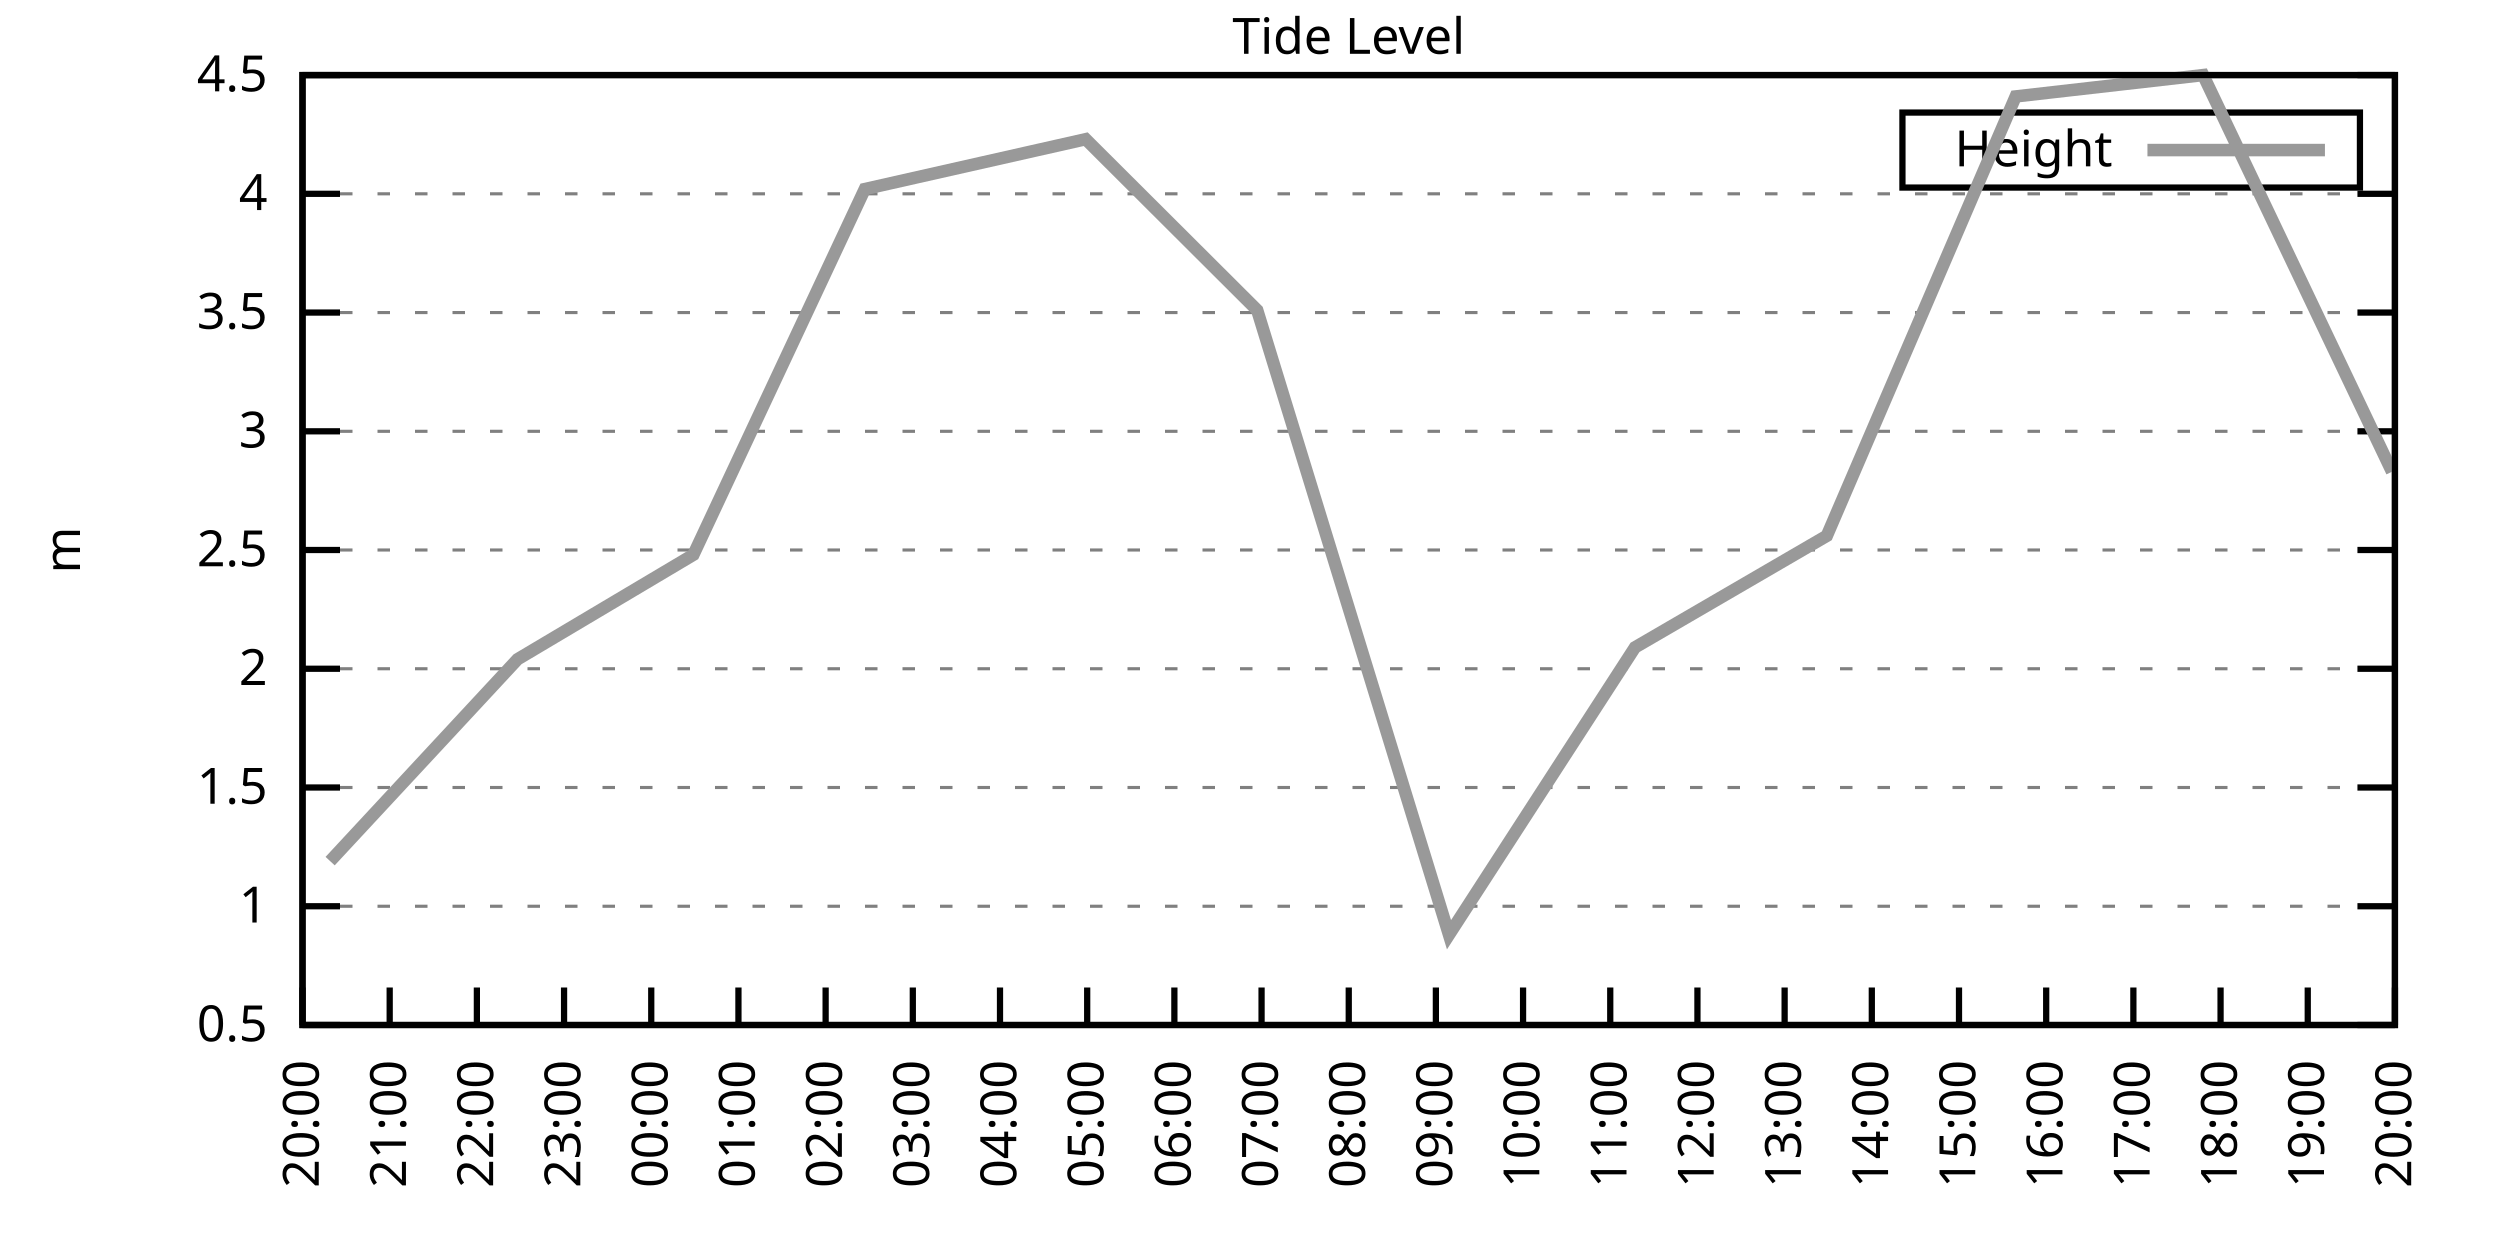
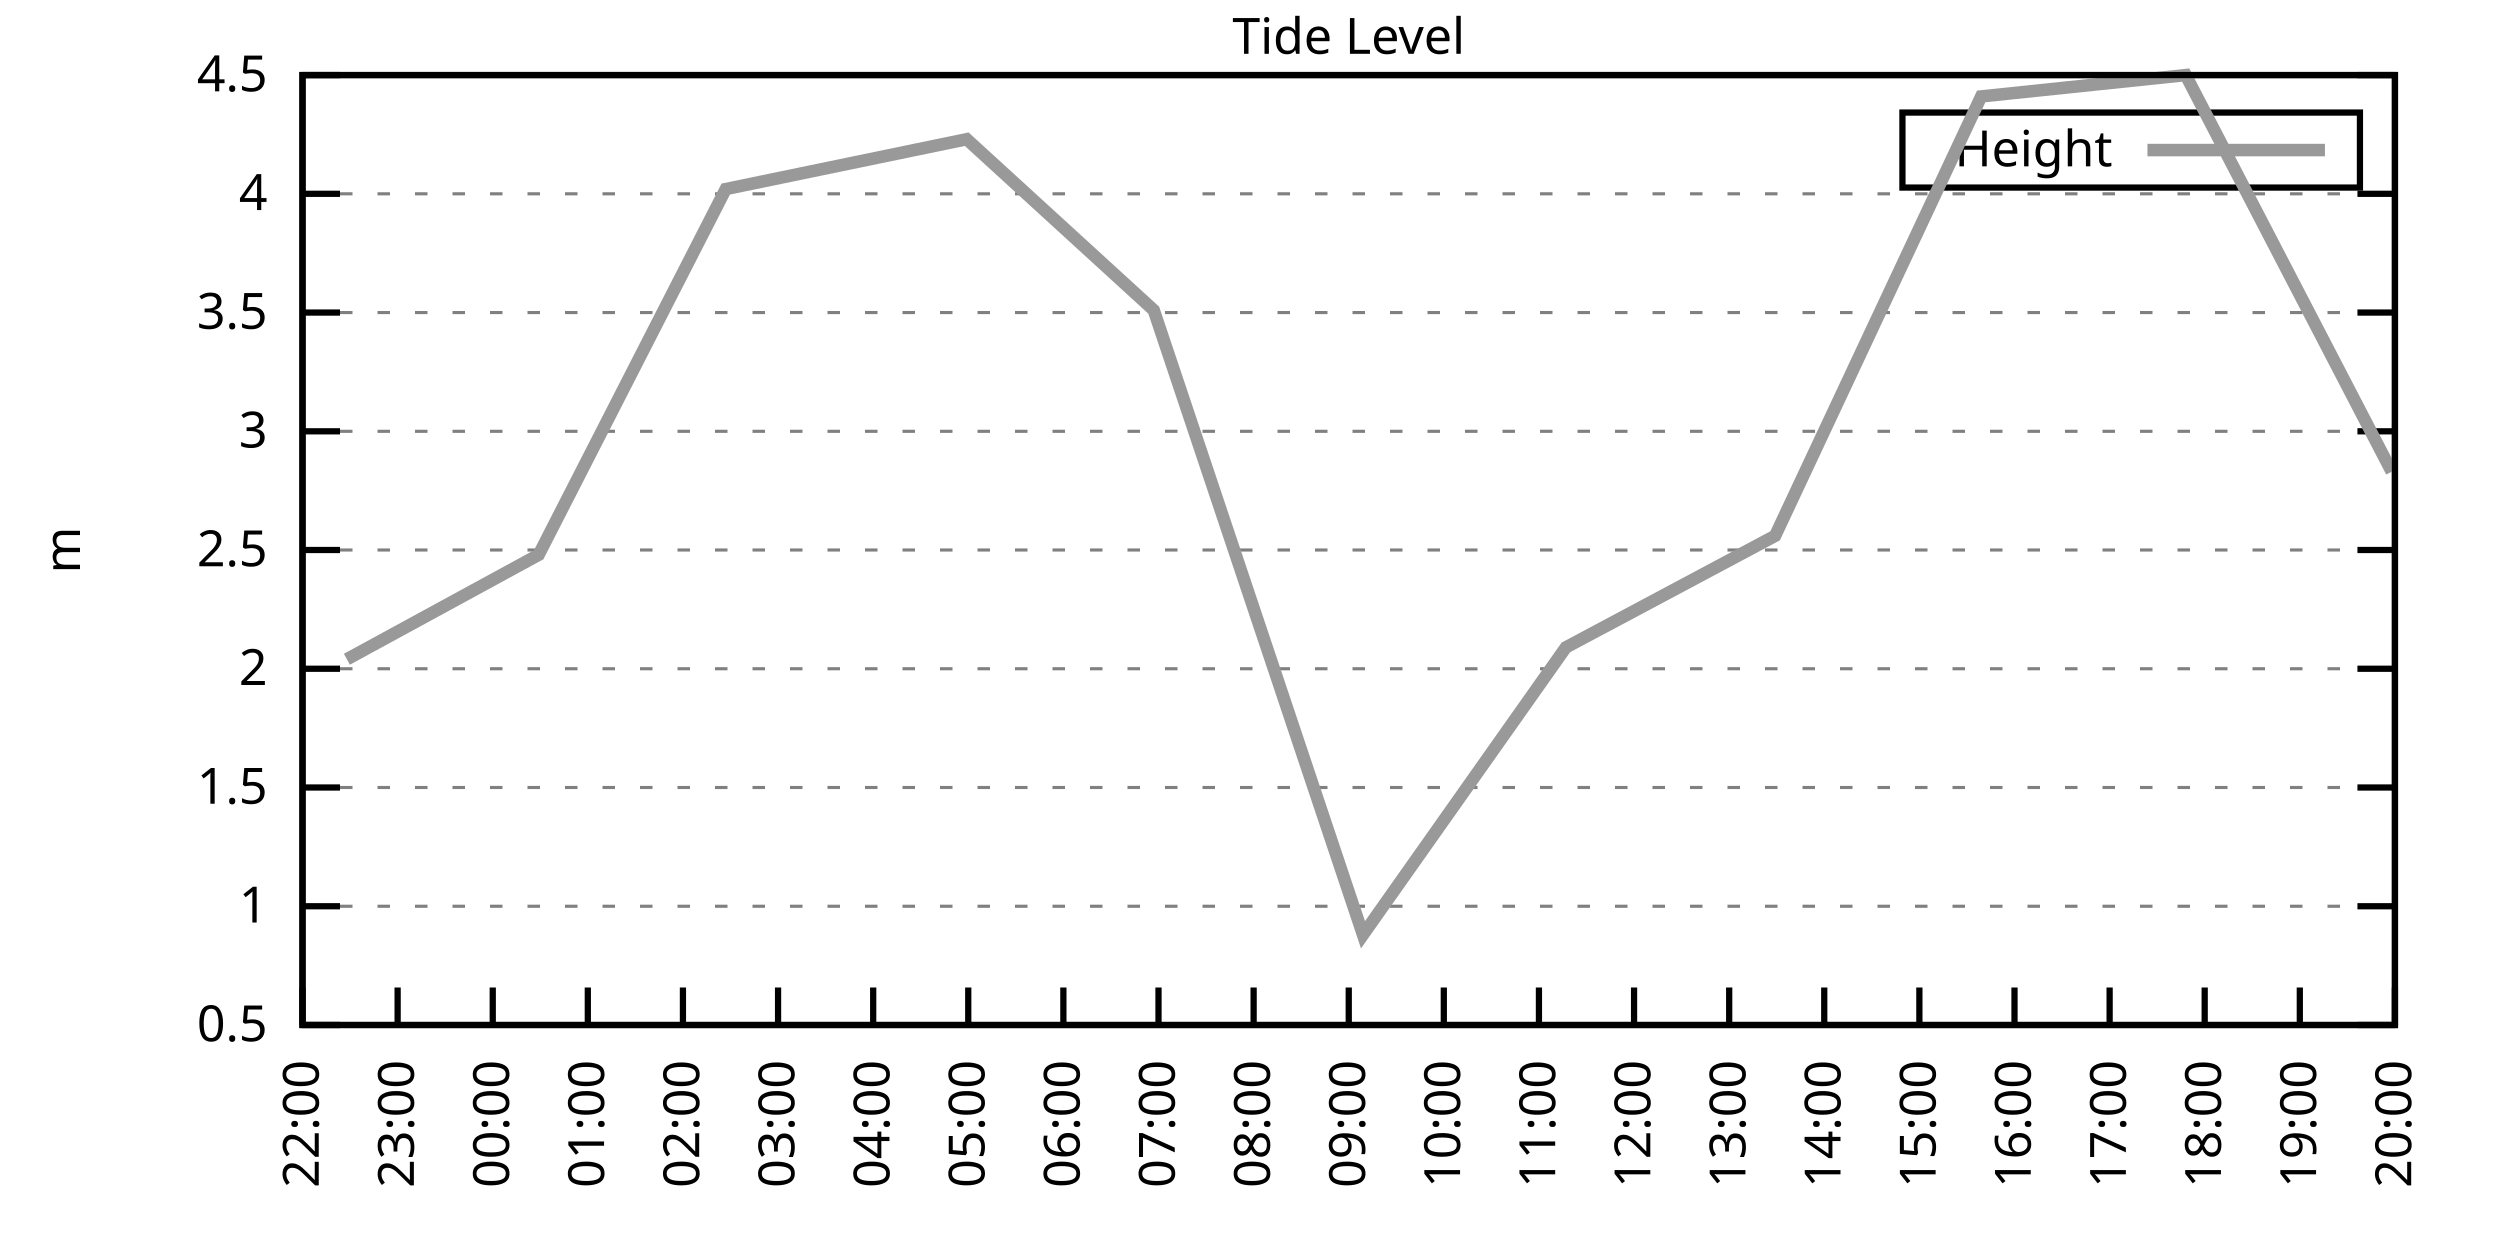
<svg xmlns="http://www.w3.org/2000/svg" xmlns:xlink="http://www.w3.org/1999/xlink" width="400" height="200" viewBox="0 0 400 200">
  <g id="gnuplot_canvas">
    <rect x="0" y="0" width="400" height="200" fill="none" />
    <defs>
      <circle id="gpDot" r="0.5" stroke-width="0.5" stroke="currentColor" />
      <path id="gpPt0" stroke-width="0.333" stroke="currentColor" d="M-1,0 h2 M0,-1 v2" />
      <path id="gpPt1" stroke-width="0.333" stroke="currentColor" d="M-1,-1 L1,1 M1,-1 L-1,1" />
      <path id="gpPt2" stroke-width="0.333" stroke="currentColor" d="M-1,0 L1,0 M0,-1 L0,1 M-1,-1 L1,1 M-1,1 L1,-1" />
      <rect id="gpPt3" stroke-width="0.333" stroke="currentColor" x="-1" y="-1" width="2" height="2" />
      <rect id="gpPt4" stroke-width="0.333" stroke="currentColor" fill="currentColor" x="-1" y="-1" width="2" height="2" />
      <circle id="gpPt5" stroke-width="0.333" stroke="currentColor" cx="0" cy="0" r="1" />
      <use xlink:href="#gpPt5" id="gpPt6" fill="currentColor" stroke="none" />
      <path id="gpPt7" stroke-width="0.333" stroke="currentColor" d="M0,-1.33 L-1.33,0.67 L1.33,0.67 z" />
      <use xlink:href="#gpPt7" id="gpPt8" fill="currentColor" stroke="none" />
      <use xlink:href="#gpPt7" id="gpPt9" stroke="currentColor" transform="rotate(180)" />
      <use xlink:href="#gpPt9" id="gpPt10" fill="currentColor" stroke="none" />
      <use xlink:href="#gpPt3" id="gpPt11" stroke="currentColor" transform="rotate(45)" />
      <use xlink:href="#gpPt11" id="gpPt12" fill="currentColor" stroke="none" />
      <path id="gpPt13" stroke-width="0.333" stroke="currentColor" d="M0,1.330 L1.265,0.411 L0.782,-1.067 L-0.782,-1.076 L-1.265,0.411 z" />
      <use xlink:href="#gpPt13" id="gpPt14" fill="currentColor" stroke="none" />
      <filter id="textbox" filterUnits="objectBoundingBox" x="0" y="0" height="1" width="1">
        <feFlood flood-color="white" flood-opacity="1" result="bgnd" />
        <feComposite in="SourceGraphic" in2="bgnd" operator="atop" />
      </filter>
      <filter id="greybox" filterUnits="objectBoundingBox" x="0" y="0" height="1" width="1">
        <feFlood flood-color="lightgrey" flood-opacity="1" result="grey" />
        <feComposite in="SourceGraphic" in2="grey" operator="atop" />
      </filter>
    </defs>
    <g fill="none" color="white" stroke="currentColor" stroke-width="1.00" stroke-linecap="butt" stroke-linejoin="miter">
</g>
    <g fill="none" color="black" stroke="currentColor" stroke-width="1.00" stroke-linecap="butt" stroke-linejoin="miter">
      <g stroke="none" shape-rendering="crispEdges">
        <polygon fill="rgb(255, 255, 255)" points="48.40,164.00 383.18,164.00 383.18,12.02 48.40,12.02 " />
      </g>
    </g>
    <g fill="none" color="black" stroke="currentColor" stroke-width="1.00" stroke-linecap="butt" stroke-linejoin="miter">
</g>
    <g fill="none" color="black" stroke="black" stroke-width="0.50" stroke-linecap="butt" stroke-linejoin="miter">
</g>
    <g fill="none" color="gray" stroke="currentColor" stroke-width="0.50" stroke-linecap="butt" stroke-linejoin="miter">
      <path stroke="gray" stroke-dasharray="2,4" class="gridline" d="M48.40,164.00 L383.19,164.00  " />
    </g>
    <g fill="none" color="gray" stroke="gray" stroke-width="1.00" stroke-linecap="butt" stroke-linejoin="miter">
</g>
    <g fill="none" color="black" stroke="currentColor" stroke-width="1.00" stroke-linecap="butt" stroke-linejoin="miter">
      <path stroke="black" d="M48.40,164.00 L54.40,164.00 M383.19,164.00 L377.19,164.00  " />
      <g transform="translate(42.80,166.60)" stroke="none" fill="black" font-family="Sans" font-size="8.00" text-anchor="end">
        <text>
          <tspan font-family="Sans"> 0.5</tspan>
        </text>
      </g>
    </g>
    <g fill="none" color="black" stroke="currentColor" stroke-width="1.00" stroke-linecap="butt" stroke-linejoin="miter">
</g>
    <g fill="none" color="black" stroke="black" stroke-width="0.50" stroke-linecap="butt" stroke-linejoin="miter">
</g>
    <g fill="none" color="gray" stroke="currentColor" stroke-width="0.50" stroke-linecap="butt" stroke-linejoin="miter">
      <path stroke="gray" stroke-dasharray="2,4" class="gridline" d="M48.40,145.00 L383.19,145.00  " />
    </g>
    <g fill="none" color="gray" stroke="gray" stroke-width="1.00" stroke-linecap="butt" stroke-linejoin="miter">
</g>
    <g fill="none" color="black" stroke="currentColor" stroke-width="1.00" stroke-linecap="butt" stroke-linejoin="miter">
      <path stroke="black" d="M48.40,145.00 L54.40,145.00 M383.19,145.00 L377.19,145.00  " />
      <g transform="translate(42.80,147.60)" stroke="none" fill="black" font-family="Sans" font-size="8.00" text-anchor="end">
        <text>
          <tspan font-family="Sans"> 1</tspan>
        </text>
      </g>
    </g>
    <g fill="none" color="black" stroke="currentColor" stroke-width="1.00" stroke-linecap="butt" stroke-linejoin="miter">
</g>
    <g fill="none" color="black" stroke="black" stroke-width="0.50" stroke-linecap="butt" stroke-linejoin="miter">
</g>
    <g fill="none" color="gray" stroke="currentColor" stroke-width="0.50" stroke-linecap="butt" stroke-linejoin="miter">
      <path stroke="gray" stroke-dasharray="2,4" class="gridline" d="M48.40,126.00 L383.19,126.00  " />
    </g>
    <g fill="none" color="gray" stroke="gray" stroke-width="1.00" stroke-linecap="butt" stroke-linejoin="miter">
</g>
    <g fill="none" color="black" stroke="currentColor" stroke-width="1.00" stroke-linecap="butt" stroke-linejoin="miter">
      <path stroke="black" d="M48.40,126.00 L54.40,126.00 M383.19,126.00 L377.19,126.00  " />
      <g transform="translate(42.80,128.60)" stroke="none" fill="black" font-family="Sans" font-size="8.00" text-anchor="end">
        <text>
          <tspan font-family="Sans"> 1.5</tspan>
        </text>
      </g>
    </g>
    <g fill="none" color="black" stroke="currentColor" stroke-width="1.00" stroke-linecap="butt" stroke-linejoin="miter">
</g>
    <g fill="none" color="black" stroke="black" stroke-width="0.50" stroke-linecap="butt" stroke-linejoin="miter">
</g>
    <g fill="none" color="gray" stroke="currentColor" stroke-width="0.50" stroke-linecap="butt" stroke-linejoin="miter">
      <path stroke="gray" stroke-dasharray="2,4" class="gridline" d="M48.40,107.00 L383.19,107.00  " />
    </g>
    <g fill="none" color="gray" stroke="gray" stroke-width="1.00" stroke-linecap="butt" stroke-linejoin="miter">
</g>
    <g fill="none" color="black" stroke="currentColor" stroke-width="1.00" stroke-linecap="butt" stroke-linejoin="miter">
      <path stroke="black" d="M48.40,107.00 L54.40,107.00 M383.19,107.00 L377.19,107.00  " />
      <g transform="translate(42.80,109.60)" stroke="none" fill="black" font-family="Sans" font-size="8.00" text-anchor="end">
        <text>
          <tspan font-family="Sans"> 2</tspan>
        </text>
      </g>
    </g>
    <g fill="none" color="black" stroke="currentColor" stroke-width="1.00" stroke-linecap="butt" stroke-linejoin="miter">
</g>
    <g fill="none" color="black" stroke="black" stroke-width="0.50" stroke-linecap="butt" stroke-linejoin="miter">
</g>
    <g fill="none" color="gray" stroke="currentColor" stroke-width="0.50" stroke-linecap="butt" stroke-linejoin="miter">
      <path stroke="gray" stroke-dasharray="2,4" class="gridline" d="M48.40,88.00 L383.19,88.00  " />
    </g>
    <g fill="none" color="gray" stroke="gray" stroke-width="1.00" stroke-linecap="butt" stroke-linejoin="miter">
</g>
    <g fill="none" color="black" stroke="currentColor" stroke-width="1.00" stroke-linecap="butt" stroke-linejoin="miter">
      <path stroke="black" d="M48.40,88.00 L54.40,88.00 M383.19,88.00 L377.19,88.00  " />
      <g transform="translate(42.80,90.60)" stroke="none" fill="black" font-family="Sans" font-size="8.00" text-anchor="end">
        <text>
          <tspan font-family="Sans"> 2.5</tspan>
        </text>
      </g>
    </g>
    <g fill="none" color="black" stroke="currentColor" stroke-width="1.00" stroke-linecap="butt" stroke-linejoin="miter">
</g>
    <g fill="none" color="black" stroke="black" stroke-width="0.50" stroke-linecap="butt" stroke-linejoin="miter">
</g>
    <g fill="none" color="gray" stroke="currentColor" stroke-width="0.50" stroke-linecap="butt" stroke-linejoin="miter">
      <path stroke="gray" stroke-dasharray="2,4" class="gridline" d="M48.40,69.01 L383.19,69.01  " />
    </g>
    <g fill="none" color="gray" stroke="gray" stroke-width="1.00" stroke-linecap="butt" stroke-linejoin="miter">
</g>
    <g fill="none" color="black" stroke="currentColor" stroke-width="1.00" stroke-linecap="butt" stroke-linejoin="miter">
      <path stroke="black" d="M48.40,69.01 L54.40,69.01 M383.19,69.01 L377.19,69.01  " />
      <g transform="translate(42.80,71.61)" stroke="none" fill="black" font-family="Sans" font-size="8.00" text-anchor="end">
        <text>
          <tspan font-family="Sans"> 3</tspan>
        </text>
      </g>
    </g>
    <g fill="none" color="black" stroke="currentColor" stroke-width="1.00" stroke-linecap="butt" stroke-linejoin="miter">
</g>
    <g fill="none" color="black" stroke="black" stroke-width="0.50" stroke-linecap="butt" stroke-linejoin="miter">
</g>
    <g fill="none" color="gray" stroke="currentColor" stroke-width="0.50" stroke-linecap="butt" stroke-linejoin="miter">
      <path stroke="gray" stroke-dasharray="2,4" class="gridline" d="M48.40,50.01 L383.19,50.01  " />
    </g>
    <g fill="none" color="gray" stroke="gray" stroke-width="1.00" stroke-linecap="butt" stroke-linejoin="miter">
</g>
    <g fill="none" color="black" stroke="currentColor" stroke-width="1.00" stroke-linecap="butt" stroke-linejoin="miter">
      <path stroke="black" d="M48.40,50.01 L54.40,50.01 M383.19,50.01 L377.19,50.01  " />
      <g transform="translate(42.80,52.61)" stroke="none" fill="black" font-family="Sans" font-size="8.00" text-anchor="end">
        <text>
          <tspan font-family="Sans"> 3.5</tspan>
        </text>
      </g>
    </g>
    <g fill="none" color="black" stroke="currentColor" stroke-width="1.00" stroke-linecap="butt" stroke-linejoin="miter">
</g>
    <g fill="none" color="black" stroke="black" stroke-width="0.50" stroke-linecap="butt" stroke-linejoin="miter">
</g>
    <g fill="none" color="gray" stroke="currentColor" stroke-width="0.50" stroke-linecap="butt" stroke-linejoin="miter">
      <path stroke="gray" stroke-dasharray="2,4" class="gridline" d="M48.40,31.01 L383.19,31.01  " />
    </g>
    <g fill="none" color="gray" stroke="gray" stroke-width="1.00" stroke-linecap="butt" stroke-linejoin="miter">
</g>
    <g fill="none" color="black" stroke="currentColor" stroke-width="1.00" stroke-linecap="butt" stroke-linejoin="miter">
      <path stroke="black" d="M48.40,31.01 L54.40,31.01 M383.19,31.01 L377.19,31.01  " />
      <g transform="translate(42.80,33.61)" stroke="none" fill="black" font-family="Sans" font-size="8.00" text-anchor="end">
        <text>
          <tspan font-family="Sans"> 4</tspan>
        </text>
      </g>
    </g>
    <g fill="none" color="black" stroke="currentColor" stroke-width="1.00" stroke-linecap="butt" stroke-linejoin="miter">
</g>
    <g fill="none" color="black" stroke="black" stroke-width="0.50" stroke-linecap="butt" stroke-linejoin="miter">
</g>
    <g fill="none" color="gray" stroke="currentColor" stroke-width="0.50" stroke-linecap="butt" stroke-linejoin="miter">
      <path stroke="gray" stroke-dasharray="2,4" class="gridline" d="M48.40,12.01 L383.19,12.01  " />
    </g>
    <g fill="none" color="gray" stroke="gray" stroke-width="1.00" stroke-linecap="butt" stroke-linejoin="miter">
</g>
    <g fill="none" color="black" stroke="currentColor" stroke-width="1.00" stroke-linecap="butt" stroke-linejoin="miter">
      <path stroke="black" d="M48.40,12.01 L54.40,12.01 M383.19,12.01 L377.19,12.01  " />
      <g transform="translate(42.80,14.61)" stroke="none" fill="black" font-family="Sans" font-size="8.00" text-anchor="end">
        <text>
          <tspan font-family="Sans"> 4.5</tspan>
        </text>
      </g>
    </g>
    <g fill="none" color="black" stroke="currentColor" stroke-width="1.00" stroke-linecap="butt" stroke-linejoin="miter">
      <path stroke="black" d="M48.40,164.00 L48.40,158.00  " />
      <g transform="translate(51.00,169.60) rotate(270.00)" stroke="none" fill="black" font-family="Sans" font-size="8.00" text-anchor="end">
        <text>
-           <tspan font-family="Sans">20:00</tspan>
-         </text>
-       </g>
-     </g>
-     <g fill="none" color="black" stroke="currentColor" stroke-width="1.00" stroke-linecap="butt" stroke-linejoin="miter">
-       <path stroke="black" d="M62.35,164.00 L62.35,158.00  " />
-       <g transform="translate(64.95,169.60) rotate(270.00)" stroke="none" fill="black" font-family="Sans" font-size="8.00" text-anchor="end">
-         <text>
-           <tspan font-family="Sans">21:00</tspan>
-         </text>
-       </g>
-     </g>
-     <g fill="none" color="black" stroke="currentColor" stroke-width="1.00" stroke-linecap="butt" stroke-linejoin="miter">
-       <path stroke="black" d="M76.30,164.00 L76.30,158.00  " />
-       <g transform="translate(78.90,169.60) rotate(270.00)" stroke="none" fill="black" font-family="Sans" font-size="8.00" text-anchor="end">
-         <text>
          <tspan font-family="Sans">22:00</tspan>
        </text>
      </g>
    </g>
    <g fill="none" color="black" stroke="currentColor" stroke-width="1.00" stroke-linecap="butt" stroke-linejoin="miter">
-       <path stroke="black" d="M90.25,164.00 L90.25,158.00  " />
-       <g transform="translate(92.85,169.60) rotate(270.00)" stroke="none" fill="black" font-family="Sans" font-size="8.00" text-anchor="end">
+       <path stroke="black" d="M63.62,164.00 L63.62,158.00  " />
+       <g transform="translate(66.22,169.60) rotate(270.00)" stroke="none" fill="black" font-family="Sans" font-size="8.00" text-anchor="end">
        <text>
          <tspan font-family="Sans">23:00</tspan>
        </text>
      </g>
    </g>
    <g fill="none" color="black" stroke="currentColor" stroke-width="1.00" stroke-linecap="butt" stroke-linejoin="miter">
-       <path stroke="black" d="M104.20,164.00 L104.20,158.00  " />
-       <g transform="translate(106.80,169.60) rotate(270.00)" stroke="none" fill="black" font-family="Sans" font-size="8.00" text-anchor="end">
+       <path stroke="black" d="M78.84,164.00 L78.84,158.00  " />
+       <g transform="translate(81.44,169.60) rotate(270.00)" stroke="none" fill="black" font-family="Sans" font-size="8.00" text-anchor="end">
        <text>
          <tspan font-family="Sans">00:00</tspan>
        </text>
      </g>
    </g>
    <g fill="none" color="black" stroke="currentColor" stroke-width="1.00" stroke-linecap="butt" stroke-linejoin="miter">
-       <path stroke="black" d="M118.15,164.00 L118.15,158.00  " />
-       <g transform="translate(120.75,169.60) rotate(270.00)" stroke="none" fill="black" font-family="Sans" font-size="8.00" text-anchor="end">
+       <path stroke="black" d="M94.05,164.00 L94.05,158.00  " />
+       <g transform="translate(96.65,169.60) rotate(270.00)" stroke="none" fill="black" font-family="Sans" font-size="8.00" text-anchor="end">
        <text>
          <tspan font-family="Sans">01:00</tspan>
        </text>
      </g>
    </g>
    <g fill="none" color="black" stroke="currentColor" stroke-width="1.00" stroke-linecap="butt" stroke-linejoin="miter">
-       <path stroke="black" d="M132.10,164.00 L132.10,158.00  " />
-       <g transform="translate(134.70,169.60) rotate(270.00)" stroke="none" fill="black" font-family="Sans" font-size="8.00" text-anchor="end">
+       <path stroke="black" d="M109.27,164.00 L109.27,158.00  " />
+       <g transform="translate(111.87,169.60) rotate(270.00)" stroke="none" fill="black" font-family="Sans" font-size="8.00" text-anchor="end">
        <text>
          <tspan font-family="Sans">02:00</tspan>
        </text>
      </g>
    </g>
    <g fill="none" color="black" stroke="currentColor" stroke-width="1.00" stroke-linecap="butt" stroke-linejoin="miter">
-       <path stroke="black" d="M146.05,164.00 L146.05,158.00  " />
-       <g transform="translate(148.65,169.60) rotate(270.00)" stroke="none" fill="black" font-family="Sans" font-size="8.00" text-anchor="end">
+       <path stroke="black" d="M124.49,164.00 L124.49,158.00  " />
+       <g transform="translate(127.09,169.60) rotate(270.00)" stroke="none" fill="black" font-family="Sans" font-size="8.00" text-anchor="end">
        <text>
          <tspan font-family="Sans">03:00</tspan>
        </text>
      </g>
    </g>
    <g fill="none" color="black" stroke="currentColor" stroke-width="1.00" stroke-linecap="butt" stroke-linejoin="miter">
-       <path stroke="black" d="M160.00,164.00 L160.00,158.00  " />
-       <g transform="translate(162.60,169.60) rotate(270.00)" stroke="none" fill="black" font-family="Sans" font-size="8.00" text-anchor="end">
+       <path stroke="black" d="M139.71,164.00 L139.71,158.00  " />
+       <g transform="translate(142.31,169.60) rotate(270.00)" stroke="none" fill="black" font-family="Sans" font-size="8.00" text-anchor="end">
        <text>
          <tspan font-family="Sans">04:00</tspan>
        </text>
      </g>
    </g>
    <g fill="none" color="black" stroke="currentColor" stroke-width="1.00" stroke-linecap="butt" stroke-linejoin="miter">
-       <path stroke="black" d="M173.95,164.00 L173.95,158.00  " />
-       <g transform="translate(176.55,169.60) rotate(270.00)" stroke="none" fill="black" font-family="Sans" font-size="8.00" text-anchor="end">
+       <path stroke="black" d="M154.92,164.00 L154.92,158.00  " />
+       <g transform="translate(157.52,169.60) rotate(270.00)" stroke="none" fill="black" font-family="Sans" font-size="8.00" text-anchor="end">
        <text>
          <tspan font-family="Sans">05:00</tspan>
        </text>
      </g>
    </g>
    <g fill="none" color="black" stroke="currentColor" stroke-width="1.00" stroke-linecap="butt" stroke-linejoin="miter">
-       <path stroke="black" d="M187.90,164.00 L187.90,158.00  " />
-       <g transform="translate(190.50,169.60) rotate(270.00)" stroke="none" fill="black" font-family="Sans" font-size="8.00" text-anchor="end">
+       <path stroke="black" d="M170.14,164.00 L170.14,158.00  " />
+       <g transform="translate(172.74,169.60) rotate(270.00)" stroke="none" fill="black" font-family="Sans" font-size="8.00" text-anchor="end">
        <text>
          <tspan font-family="Sans">06:00</tspan>
        </text>
      </g>
    </g>
    <g fill="none" color="black" stroke="currentColor" stroke-width="1.00" stroke-linecap="butt" stroke-linejoin="miter">
-       <path stroke="black" d="M201.85,164.00 L201.85,158.00  " />
-       <g transform="translate(204.45,169.60) rotate(270.00)" stroke="none" fill="black" font-family="Sans" font-size="8.00" text-anchor="end">
+       <path stroke="black" d="M185.36,164.00 L185.36,158.00  " />
+       <g transform="translate(187.96,169.60) rotate(270.00)" stroke="none" fill="black" font-family="Sans" font-size="8.00" text-anchor="end">
        <text>
          <tspan font-family="Sans">07:00</tspan>
+         </text>
+       </g>
+     </g>
+     <g fill="none" color="black" stroke="currentColor" stroke-width="1.00" stroke-linecap="butt" stroke-linejoin="miter">
+       <path stroke="black" d="M200.58,164.00 L200.58,158.00  " />
+       <g transform="translate(203.18,169.60) rotate(270.00)" stroke="none" fill="black" font-family="Sans" font-size="8.00" text-anchor="end">
+         <text>
+           <tspan font-family="Sans">08:00</tspan>
        </text>
      </g>
    </g>
    <g fill="none" color="black" stroke="currentColor" stroke-width="1.00" stroke-linecap="butt" stroke-linejoin="miter">
      <path stroke="black" d="M215.80,164.00 L215.80,158.00  " />
      <g transform="translate(218.40,169.60) rotate(270.00)" stroke="none" fill="black" font-family="Sans" font-size="8.00" text-anchor="end">
        <text>
-           <tspan font-family="Sans">08:00</tspan>
-         </text>
-       </g>
-     </g>
-     <g fill="none" color="black" stroke="currentColor" stroke-width="1.00" stroke-linecap="butt" stroke-linejoin="miter">
-       <path stroke="black" d="M229.74,164.00 L229.74,158.00  " />
-       <g transform="translate(232.34,169.60) rotate(270.00)" stroke="none" fill="black" font-family="Sans" font-size="8.00" text-anchor="end">
-         <text>
          <tspan font-family="Sans">09:00</tspan>
        </text>
      </g>
    </g>
    <g fill="none" color="black" stroke="currentColor" stroke-width="1.00" stroke-linecap="butt" stroke-linejoin="miter">
-       <path stroke="black" d="M243.69,164.00 L243.69,158.00  " />
-       <g transform="translate(246.29,169.60) rotate(270.00)" stroke="none" fill="black" font-family="Sans" font-size="8.00" text-anchor="end">
+       <path stroke="black" d="M231.01,164.00 L231.01,158.00  " />
+       <g transform="translate(233.61,169.60) rotate(270.00)" stroke="none" fill="black" font-family="Sans" font-size="8.00" text-anchor="end">
        <text>
          <tspan font-family="Sans">10:00</tspan>
        </text>
      </g>
    </g>
    <g fill="none" color="black" stroke="currentColor" stroke-width="1.00" stroke-linecap="butt" stroke-linejoin="miter">
-       <path stroke="black" d="M257.64,164.00 L257.64,158.00  " />
-       <g transform="translate(260.24,169.60) rotate(270.00)" stroke="none" fill="black" font-family="Sans" font-size="8.00" text-anchor="end">
+       <path stroke="black" d="M246.23,164.00 L246.23,158.00  " />
+       <g transform="translate(248.83,169.60) rotate(270.00)" stroke="none" fill="black" font-family="Sans" font-size="8.00" text-anchor="end">
        <text>
          <tspan font-family="Sans">11:00</tspan>
        </text>
      </g>
    </g>
    <g fill="none" color="black" stroke="currentColor" stroke-width="1.00" stroke-linecap="butt" stroke-linejoin="miter">
-       <path stroke="black" d="M271.59,164.00 L271.59,158.00  " />
-       <g transform="translate(274.19,169.60) rotate(270.00)" stroke="none" fill="black" font-family="Sans" font-size="8.00" text-anchor="end">
+       <path stroke="black" d="M261.45,164.00 L261.45,158.00  " />
+       <g transform="translate(264.05,169.60) rotate(270.00)" stroke="none" fill="black" font-family="Sans" font-size="8.00" text-anchor="end">
        <text>
          <tspan font-family="Sans">12:00</tspan>
        </text>
      </g>
    </g>
    <g fill="none" color="black" stroke="currentColor" stroke-width="1.00" stroke-linecap="butt" stroke-linejoin="miter">
-       <path stroke="black" d="M285.54,164.00 L285.54,158.00  " />
-       <g transform="translate(288.14,169.60) rotate(270.00)" stroke="none" fill="black" font-family="Sans" font-size="8.00" text-anchor="end">
+       <path stroke="black" d="M276.67,164.00 L276.67,158.00  " />
+       <g transform="translate(279.27,169.60) rotate(270.00)" stroke="none" fill="black" font-family="Sans" font-size="8.00" text-anchor="end">
        <text>
          <tspan font-family="Sans">13:00</tspan>
        </text>
      </g>
    </g>
    <g fill="none" color="black" stroke="currentColor" stroke-width="1.00" stroke-linecap="butt" stroke-linejoin="miter">
-       <path stroke="black" d="M299.49,164.00 L299.49,158.00  " />
-       <g transform="translate(302.09,169.60) rotate(270.00)" stroke="none" fill="black" font-family="Sans" font-size="8.00" text-anchor="end">
+       <path stroke="black" d="M291.88,164.00 L291.88,158.00  " />
+       <g transform="translate(294.48,169.60) rotate(270.00)" stroke="none" fill="black" font-family="Sans" font-size="8.00" text-anchor="end">
        <text>
          <tspan font-family="Sans">14:00</tspan>
        </text>
      </g>
    </g>
    <g fill="none" color="black" stroke="currentColor" stroke-width="1.00" stroke-linecap="butt" stroke-linejoin="miter">
-       <path stroke="black" d="M313.44,164.00 L313.44,158.00  " />
-       <g transform="translate(316.04,169.60) rotate(270.00)" stroke="none" fill="black" font-family="Sans" font-size="8.00" text-anchor="end">
+       <path stroke="black" d="M307.10,164.00 L307.10,158.00  " />
+       <g transform="translate(309.70,169.60) rotate(270.00)" stroke="none" fill="black" font-family="Sans" font-size="8.00" text-anchor="end">
        <text>
          <tspan font-family="Sans">15:00</tspan>
        </text>
      </g>
    </g>
    <g fill="none" color="black" stroke="currentColor" stroke-width="1.00" stroke-linecap="butt" stroke-linejoin="miter">
-       <path stroke="black" d="M327.39,164.00 L327.39,158.00  " />
-       <g transform="translate(329.99,169.60) rotate(270.00)" stroke="none" fill="black" font-family="Sans" font-size="8.00" text-anchor="end">
+       <path stroke="black" d="M322.32,164.00 L322.32,158.00  " />
+       <g transform="translate(324.92,169.60) rotate(270.00)" stroke="none" fill="black" font-family="Sans" font-size="8.00" text-anchor="end">
        <text>
          <tspan font-family="Sans">16:00</tspan>
        </text>
      </g>
    </g>
    <g fill="none" color="black" stroke="currentColor" stroke-width="1.00" stroke-linecap="butt" stroke-linejoin="miter">
-       <path stroke="black" d="M341.34,164.00 L341.34,158.00  " />
-       <g transform="translate(343.94,169.60) rotate(270.00)" stroke="none" fill="black" font-family="Sans" font-size="8.00" text-anchor="end">
+       <path stroke="black" d="M337.54,164.00 L337.54,158.00  " />
+       <g transform="translate(340.14,169.60) rotate(270.00)" stroke="none" fill="black" font-family="Sans" font-size="8.00" text-anchor="end">
        <text>
          <tspan font-family="Sans">17:00</tspan>
        </text>
      </g>
    </g>
    <g fill="none" color="black" stroke="currentColor" stroke-width="1.00" stroke-linecap="butt" stroke-linejoin="miter">
-       <path stroke="black" d="M355.29,164.00 L355.29,158.00  " />
-       <g transform="translate(357.89,169.60) rotate(270.00)" stroke="none" fill="black" font-family="Sans" font-size="8.00" text-anchor="end">
+       <path stroke="black" d="M352.75,164.00 L352.75,158.00  " />
+       <g transform="translate(355.35,169.60) rotate(270.00)" stroke="none" fill="black" font-family="Sans" font-size="8.00" text-anchor="end">
        <text>
          <tspan font-family="Sans">18:00</tspan>
        </text>
      </g>
    </g>
    <g fill="none" color="black" stroke="currentColor" stroke-width="1.00" stroke-linecap="butt" stroke-linejoin="miter">
-       <path stroke="black" d="M369.24,164.00 L369.24,158.00  " />
-       <g transform="translate(371.84,169.60) rotate(270.00)" stroke="none" fill="black" font-family="Sans" font-size="8.00" text-anchor="end">
+       <path stroke="black" d="M367.97,164.00 L367.97,158.00  " />
+       <g transform="translate(370.57,169.60) rotate(270.00)" stroke="none" fill="black" font-family="Sans" font-size="8.00" text-anchor="end">
        <text>
          <tspan font-family="Sans">19:00</tspan>
        </text>
      </g>
    </g>
    <g fill="none" color="black" stroke="currentColor" stroke-width="1.00" stroke-linecap="butt" stroke-linejoin="miter">
      <path stroke="black" d="M383.19,164.00 L383.19,158.00  " />
      <g transform="translate(385.79,169.60) rotate(270.00)" stroke="none" fill="black" font-family="Sans" font-size="8.00" text-anchor="end">
        <text>
          <tspan font-family="Sans">20:00</tspan>
        </text>
      </g>
    </g>
    <g fill="none" color="black" stroke="currentColor" stroke-width="1.00" stroke-linecap="butt" stroke-linejoin="miter">
</g>
    <g fill="none" color="black" stroke="currentColor" stroke-width="1.00" stroke-linecap="butt" stroke-linejoin="miter">
      <path stroke="black" d="M48.40,12.01 L48.40,164.00 L383.19,164.00 L383.19,12.01 L48.40,12.01 Z  " />
    </g>
    <g fill="none" color="black" stroke="currentColor" stroke-width="1.00" stroke-linecap="butt" stroke-linejoin="miter">
</g>
    <g fill="none" color="black" stroke="currentColor" stroke-width="1.00" stroke-linecap="butt" stroke-linejoin="miter">
      <path stroke="black" d="M304.39,30.01 L304.39,18.01 L377.59,18.01 L377.59,30.01 L304.39,30.01 Z  " />
    </g>
    <g id="Tide_level_plot_1">
      <g fill="none" color="white" stroke="black" stroke-width="2.00" stroke-linecap="butt" stroke-linejoin="miter">
</g>
      <g fill="none" color="black" stroke="currentColor" stroke-width="2.00" stroke-linecap="butt" stroke-linejoin="miter">
        <g transform="translate(337.99,26.61)" stroke="none" fill="black" font-family="Sans" font-size="8.00" text-anchor="end">
          <text>
            <tspan font-family="Sans">Height</tspan>
          </text>
        </g>
      </g>
      <g fill="none" color="black" stroke="currentColor" stroke-width="2.00" stroke-linecap="butt" stroke-linejoin="miter">
-         <path stroke="rgb(153, 153, 153)" d="M343.59,24.01 L371.99,24.01 M52.82,137.78 L82.81,105.48 L110.94,88.76 L138.37,30.25 L173.71,22.27 L201.15,49.63   L231.84,149.56 L261.60,103.58 L292.29,85.73 L322.51,15.43 L352.50,12.01 L382.73,75.47  " />
+         <path stroke="rgb(153, 153, 153)" d="M343.59,24.01 L371.99,24.01 M55.50,105.48 L86.19,88.76 L116.12,30.25 L154.67,22.27 L184.60,49.63 L218.08,149.56   L250.54,103.58 L284.02,85.73 L316.99,15.43 L349.71,12.01 L382.68,75.47  " />
      </g>
    </g>
    <g fill="none" color="black" stroke="currentColor" stroke-width="2.00" stroke-linecap="butt" stroke-linejoin="miter">
</g>
    <g fill="none" color="black" stroke="black" stroke-width="1.00" stroke-linecap="butt" stroke-linejoin="miter">
</g>
    <g fill="none" color="black" stroke="currentColor" stroke-width="1.00" stroke-linecap="butt" stroke-linejoin="miter">
      <path stroke="black" d="M48.40,12.01 L48.40,164.00 L383.19,164.00 L383.19,12.01 L48.40,12.01 Z  " />
      <g transform="translate(12.80,88.01) rotate(270.00)" stroke="none" fill="black" font-family="Sans" font-size="8.00" text-anchor="middle">
        <text>
          <tspan font-family="Sans">m</tspan>
        </text>
      </g>
    </g>
    <g fill="none" color="black" stroke="currentColor" stroke-width="1.00" stroke-linecap="butt" stroke-linejoin="miter">
</g>
    <g fill="none" color="black" stroke="currentColor" stroke-width="1.00" stroke-linecap="butt" stroke-linejoin="miter">
      <g transform="translate(215.79,8.61)" stroke="none" fill="black" font-family="Sans" font-size="8.00" text-anchor="middle">
        <text>
          <tspan font-family="Sans">Tide Level</tspan>
        </text>
      </g>
    </g>
    <g fill="none" color="black" stroke="currentColor" stroke-width="1.00" stroke-linecap="butt" stroke-linejoin="miter">
</g>
  </g>
</svg>
